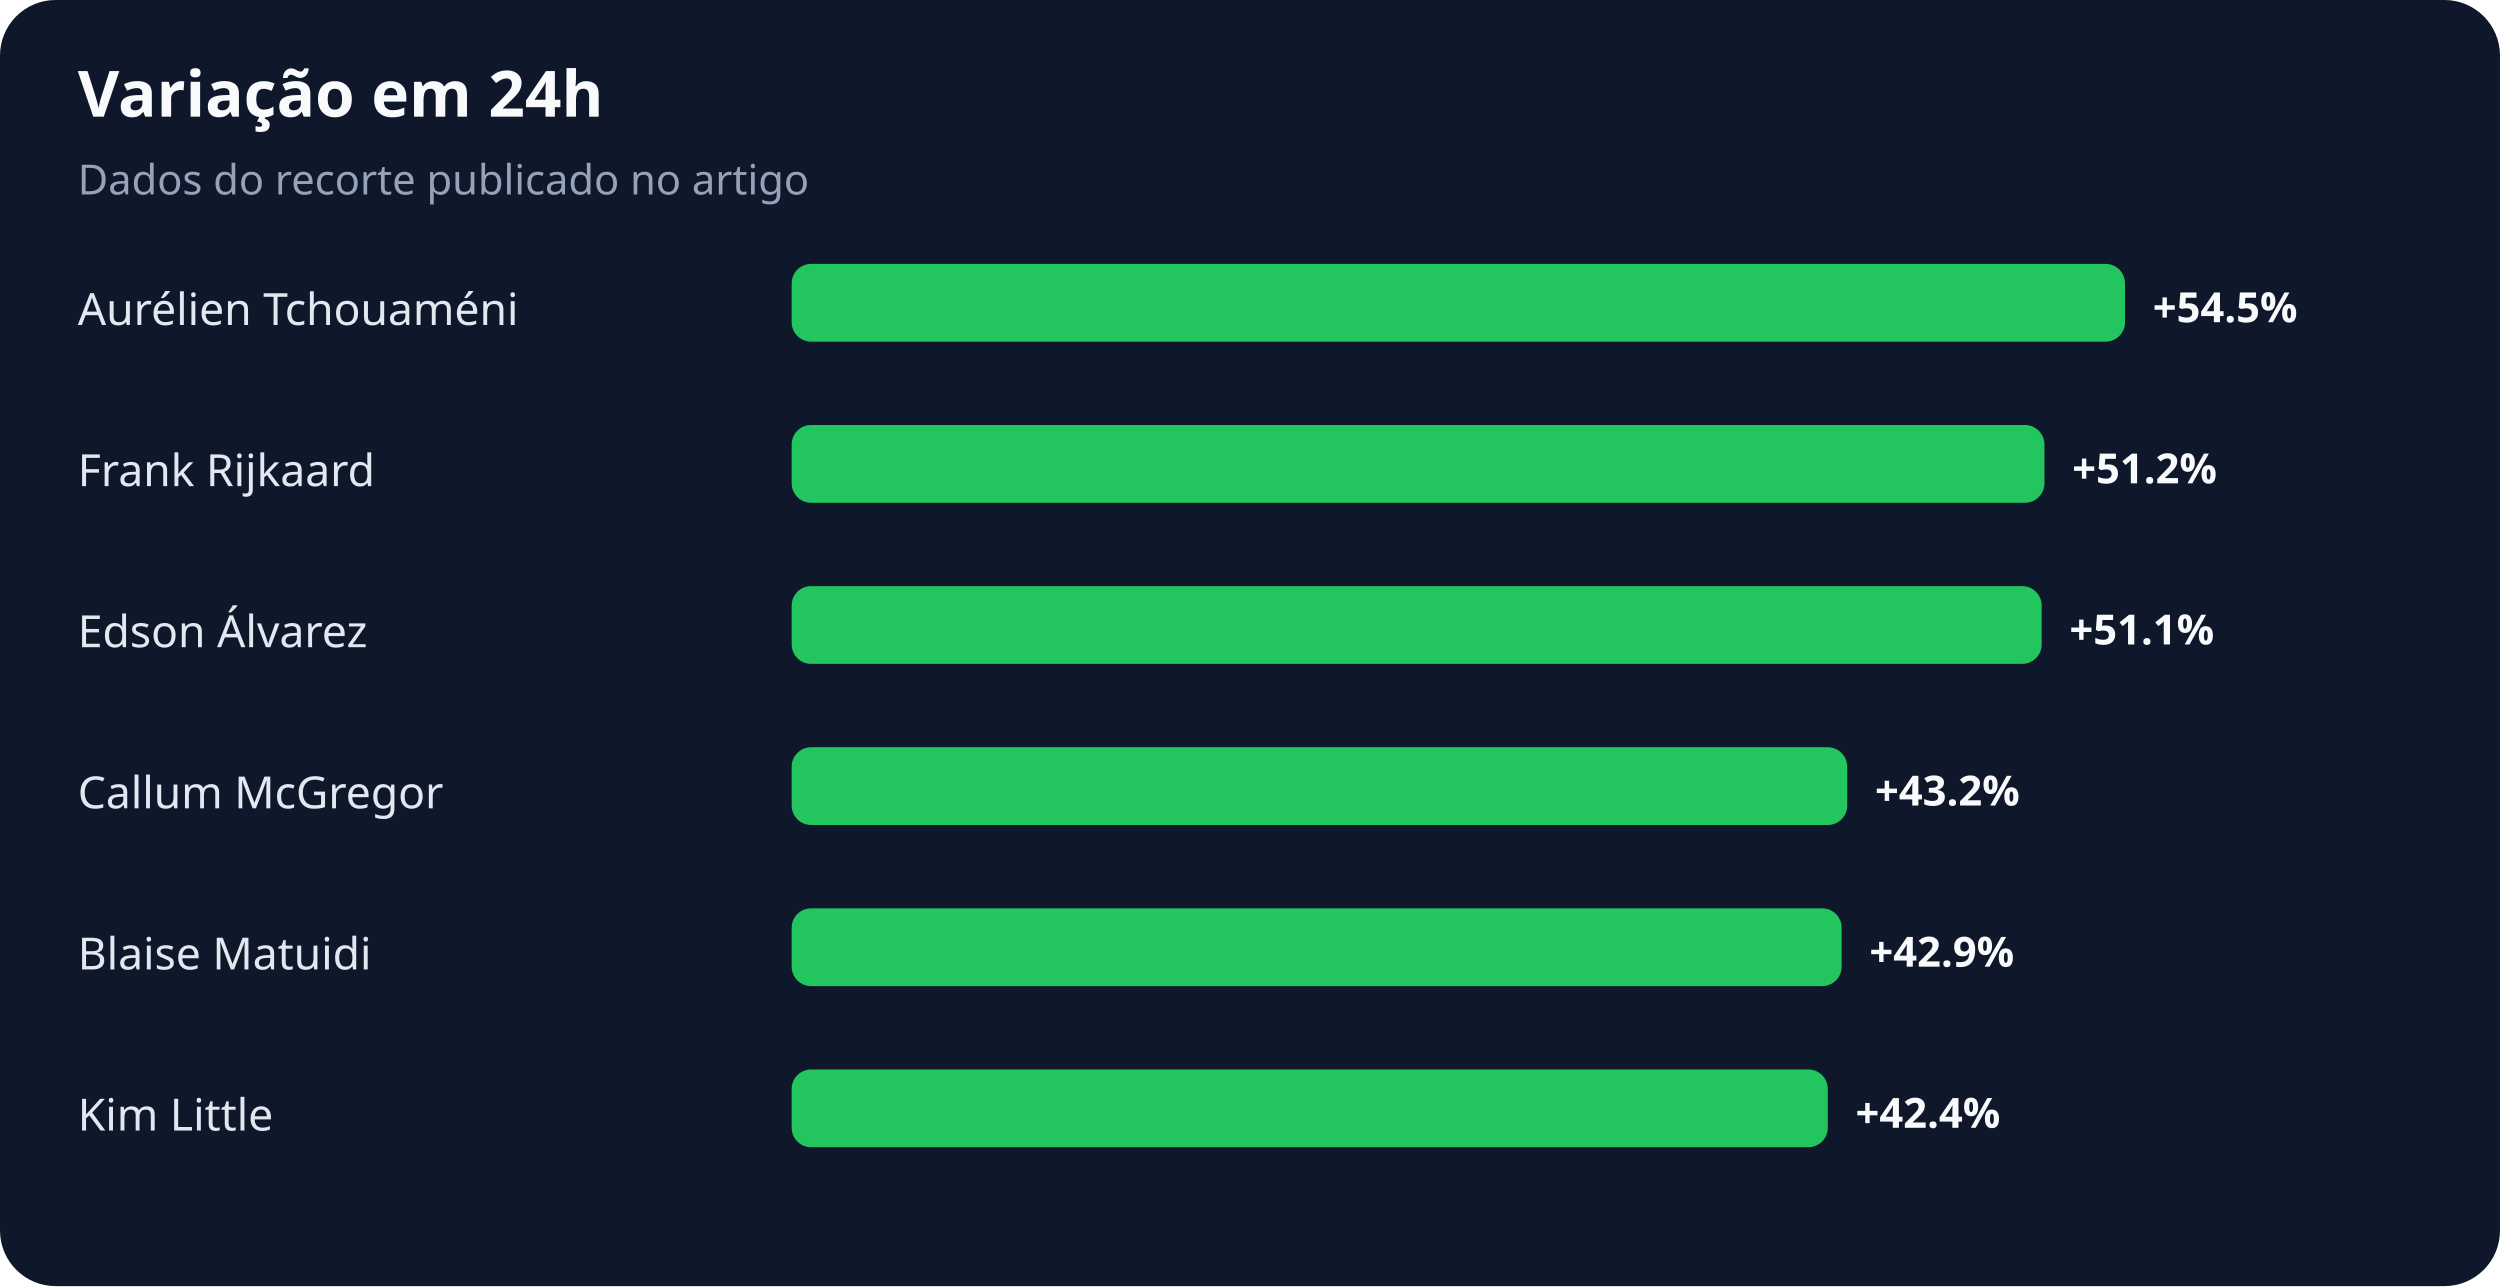
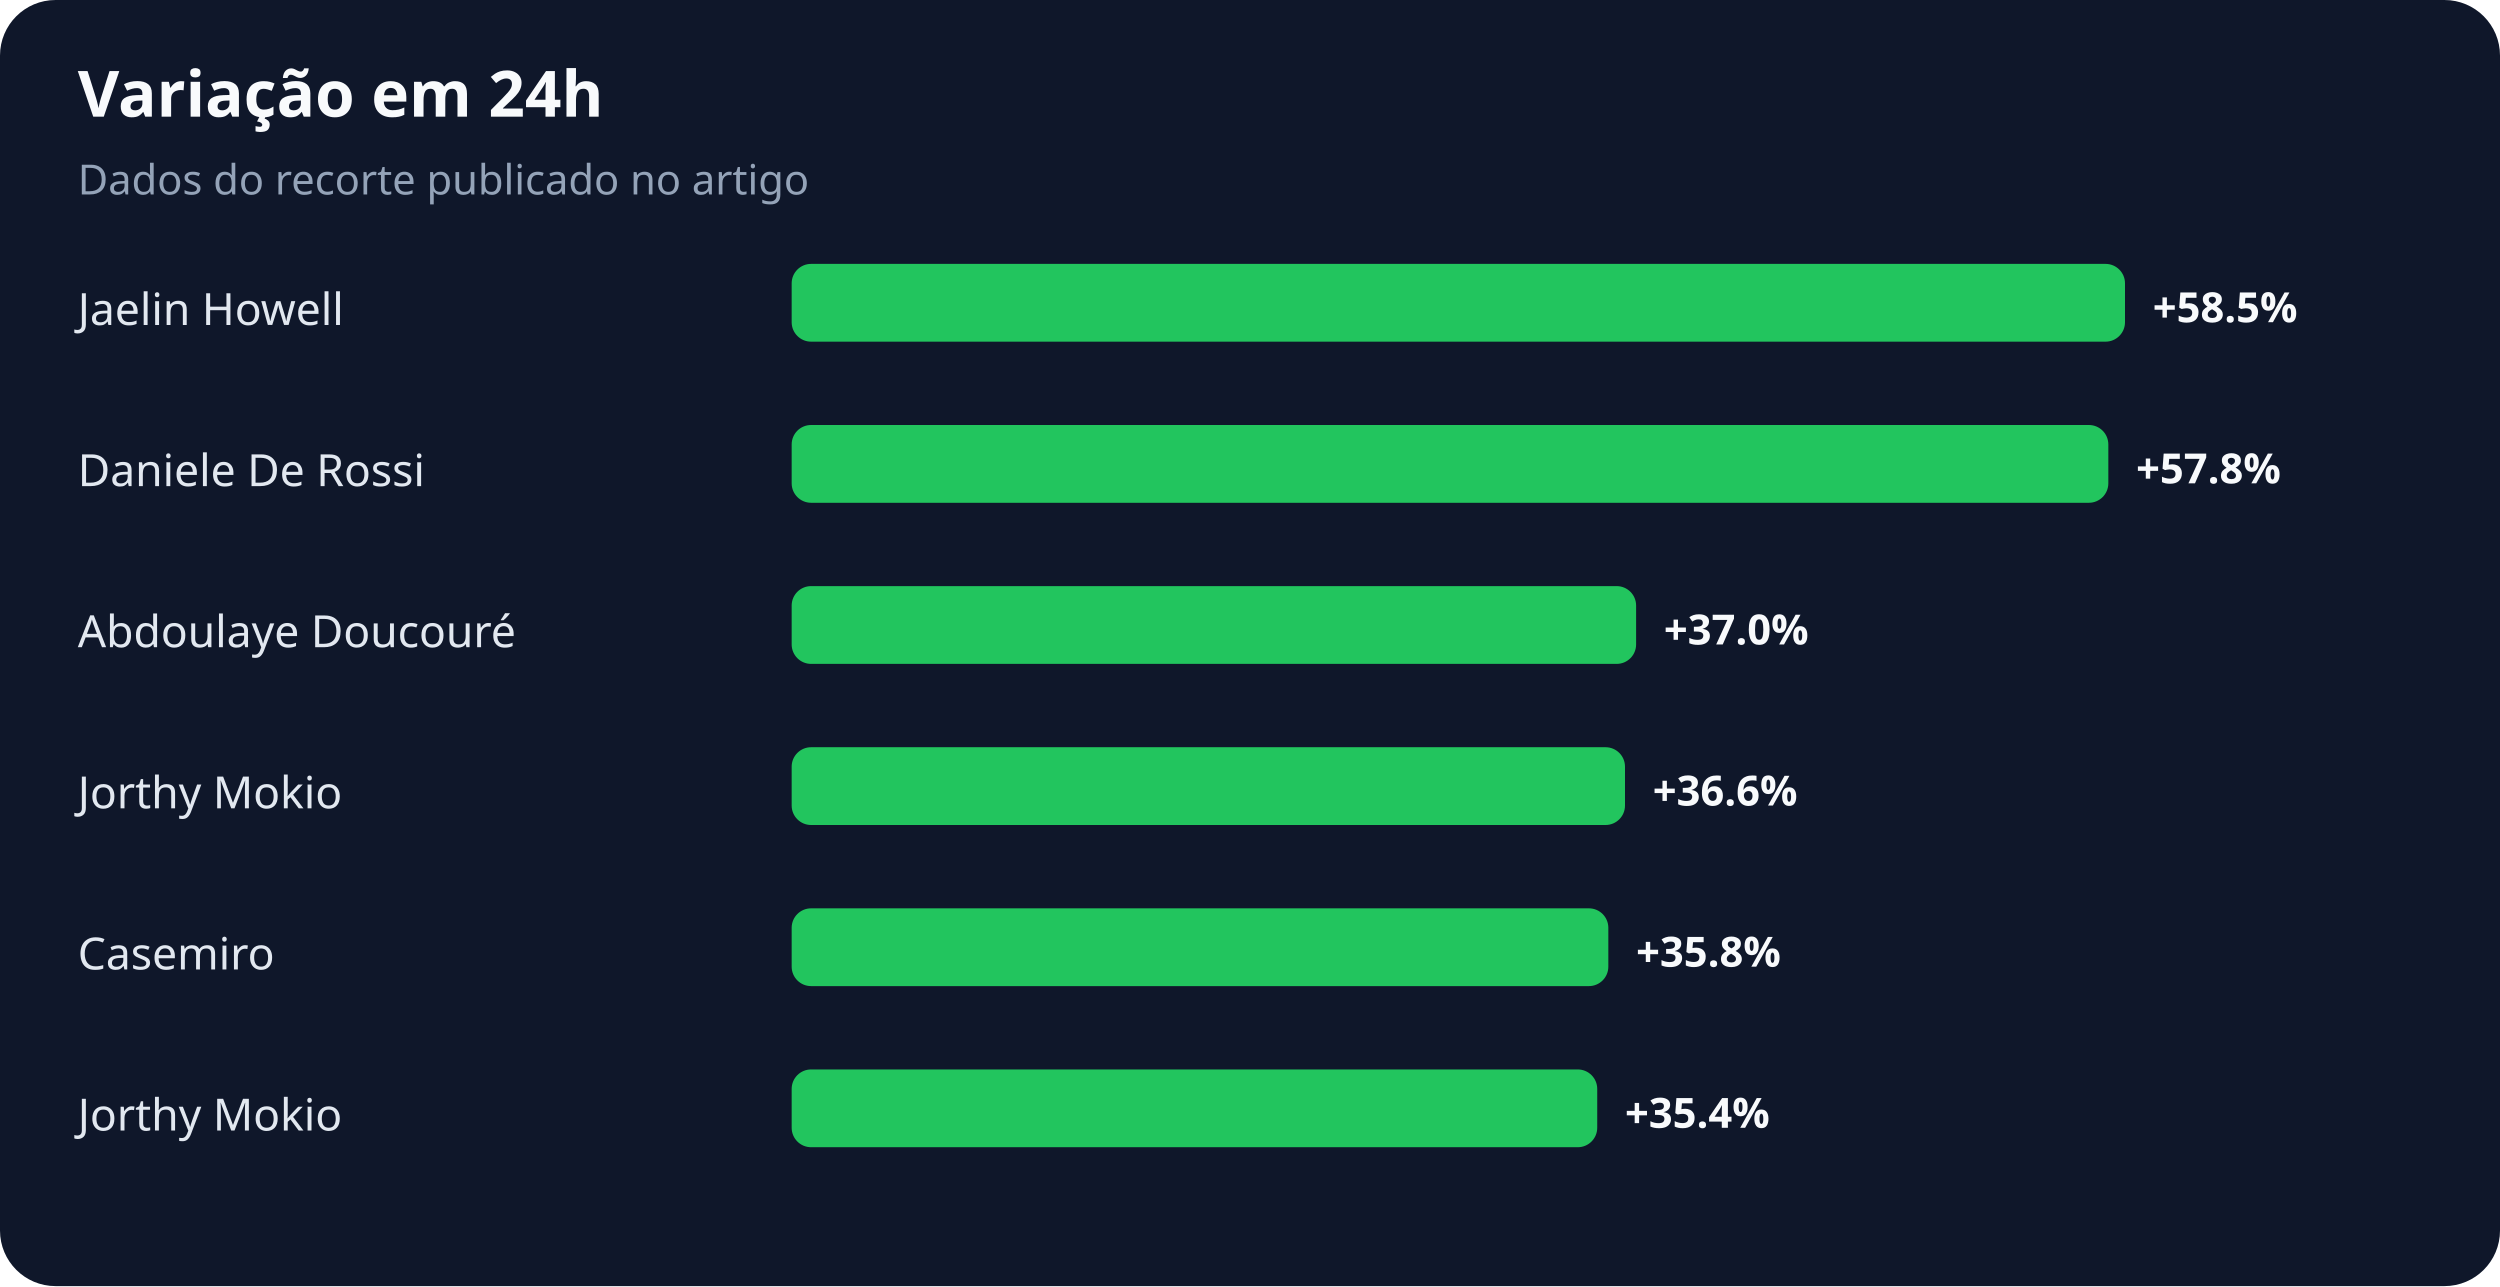
<svg xmlns="http://www.w3.org/2000/svg" width="900" height="463" viewBox="0 0 900 463" role="img" aria-labelledby="title desc">
  <rect width="100%" height="100%" rx="20" fill="#0f172a" />
  <text x="28" y="42" fill="#f8fafc" font-family="system-ui,sans-serif" font-size="23" font-weight="700">Variação em 24h</text>
  <text x="28" y="70" fill="#94a3b8" font-family="system-ui,sans-serif" font-size="15">Dados do recorte publicado no artigo</text>
-   <text x="28" y="117" fill="#e2e8f0" font-family="system-ui,sans-serif" font-size="16">Aurélien Tchouaméni</text>
+   <text x="28" y="117" fill="#e2e8f0" font-family="system-ui,sans-serif" font-size="16">Jaelin Howell</text>
  <rect x="285" y="95" width="480" height="28" rx="7" fill="#22c55e" />
-   <text x="775" y="116" fill="#f8fafc" font-family="system-ui,sans-serif" font-size="15" font-weight="700">+54.5%</text>
-   <text x="28" y="175" fill="#e2e8f0" font-family="system-ui,sans-serif" font-size="16">Frank Rijkaard</text>
-   <rect x="285" y="153" width="451" height="28" rx="7" fill="#22c55e" />
-   <text x="746" y="174" fill="#f8fafc" font-family="system-ui,sans-serif" font-size="15" font-weight="700">+51.2%</text>
-   <text x="28" y="233" fill="#e2e8f0" font-family="system-ui,sans-serif" font-size="16">Edson Álvarez</text>
-   <rect x="285" y="211" width="450" height="28" rx="7" fill="#22c55e" />
-   <text x="745" y="232" fill="#f8fafc" font-family="system-ui,sans-serif" font-size="15" font-weight="700">+51.1%</text>
-   <text x="28" y="291" fill="#e2e8f0" font-family="system-ui,sans-serif" font-size="16">Callum McGregor</text>
-   <rect x="285" y="269" width="380" height="28" rx="7" fill="#22c55e" />
-   <text x="675" y="290" fill="#f8fafc" font-family="system-ui,sans-serif" font-size="15" font-weight="700">+43.2%</text>
-   <text x="28" y="349" fill="#e2e8f0" font-family="system-ui,sans-serif" font-size="16">Blaise Matuidi</text>
-   <rect x="285" y="327" width="378" height="28" rx="7" fill="#22c55e" />
-   <text x="673" y="348" fill="#f8fafc" font-family="system-ui,sans-serif" font-size="15" font-weight="700">+42.9%</text>
-   <text x="28" y="407" fill="#e2e8f0" font-family="system-ui,sans-serif" font-size="16">Kim Little</text>
-   <rect x="285" y="385" width="373" height="28" rx="7" fill="#22c55e" />
-   <text x="668" y="406" fill="#f8fafc" font-family="system-ui,sans-serif" font-size="15" font-weight="700">+42.4%</text>
+   <text x="775" y="116" fill="#f8fafc" font-family="system-ui,sans-serif" font-size="15" font-weight="700">+58.5%</text>
+   <text x="28" y="175" fill="#e2e8f0" font-family="system-ui,sans-serif" font-size="16">Daniele De Rossi</text>
+   <rect x="285" y="153" width="474" height="28" rx="7" fill="#22c55e" />
+   <text x="769" y="174" fill="#f8fafc" font-family="system-ui,sans-serif" font-size="15" font-weight="700">+57.8%</text>
+   <text x="28" y="233" fill="#e2e8f0" font-family="system-ui,sans-serif" font-size="16">Abdoulaye Doucouré</text>
+   <rect x="285" y="211" width="304" height="28" rx="7" fill="#22c55e" />
+   <text x="599" y="232" fill="#f8fafc" font-family="system-ui,sans-serif" font-size="15" font-weight="700">+37.0%</text>
+   <text x="28" y="291" fill="#e2e8f0" font-family="system-ui,sans-serif" font-size="16">Jorthy Mokio</text>
+   <rect x="285" y="269" width="300" height="28" rx="7" fill="#22c55e" />
+   <text x="595" y="290" fill="#f8fafc" font-family="system-ui,sans-serif" font-size="15" font-weight="700">+36.6%</text>
+   <text x="28" y="349" fill="#e2e8f0" font-family="system-ui,sans-serif" font-size="16">Casemiro</text>
+   <rect x="285" y="327" width="294" height="28" rx="7" fill="#22c55e" />
+   <text x="589" y="348" fill="#f8fafc" font-family="system-ui,sans-serif" font-size="15" font-weight="700">+35.8%</text>
+   <text x="28" y="407" fill="#e2e8f0" font-family="system-ui,sans-serif" font-size="16">Jorthy Mokio</text>
+   <rect x="285" y="385" width="290" height="28" rx="7" fill="#22c55e" />
+   <text x="585" y="406" fill="#f8fafc" font-family="system-ui,sans-serif" font-size="15" font-weight="700">+35.4%</text>
</svg>
